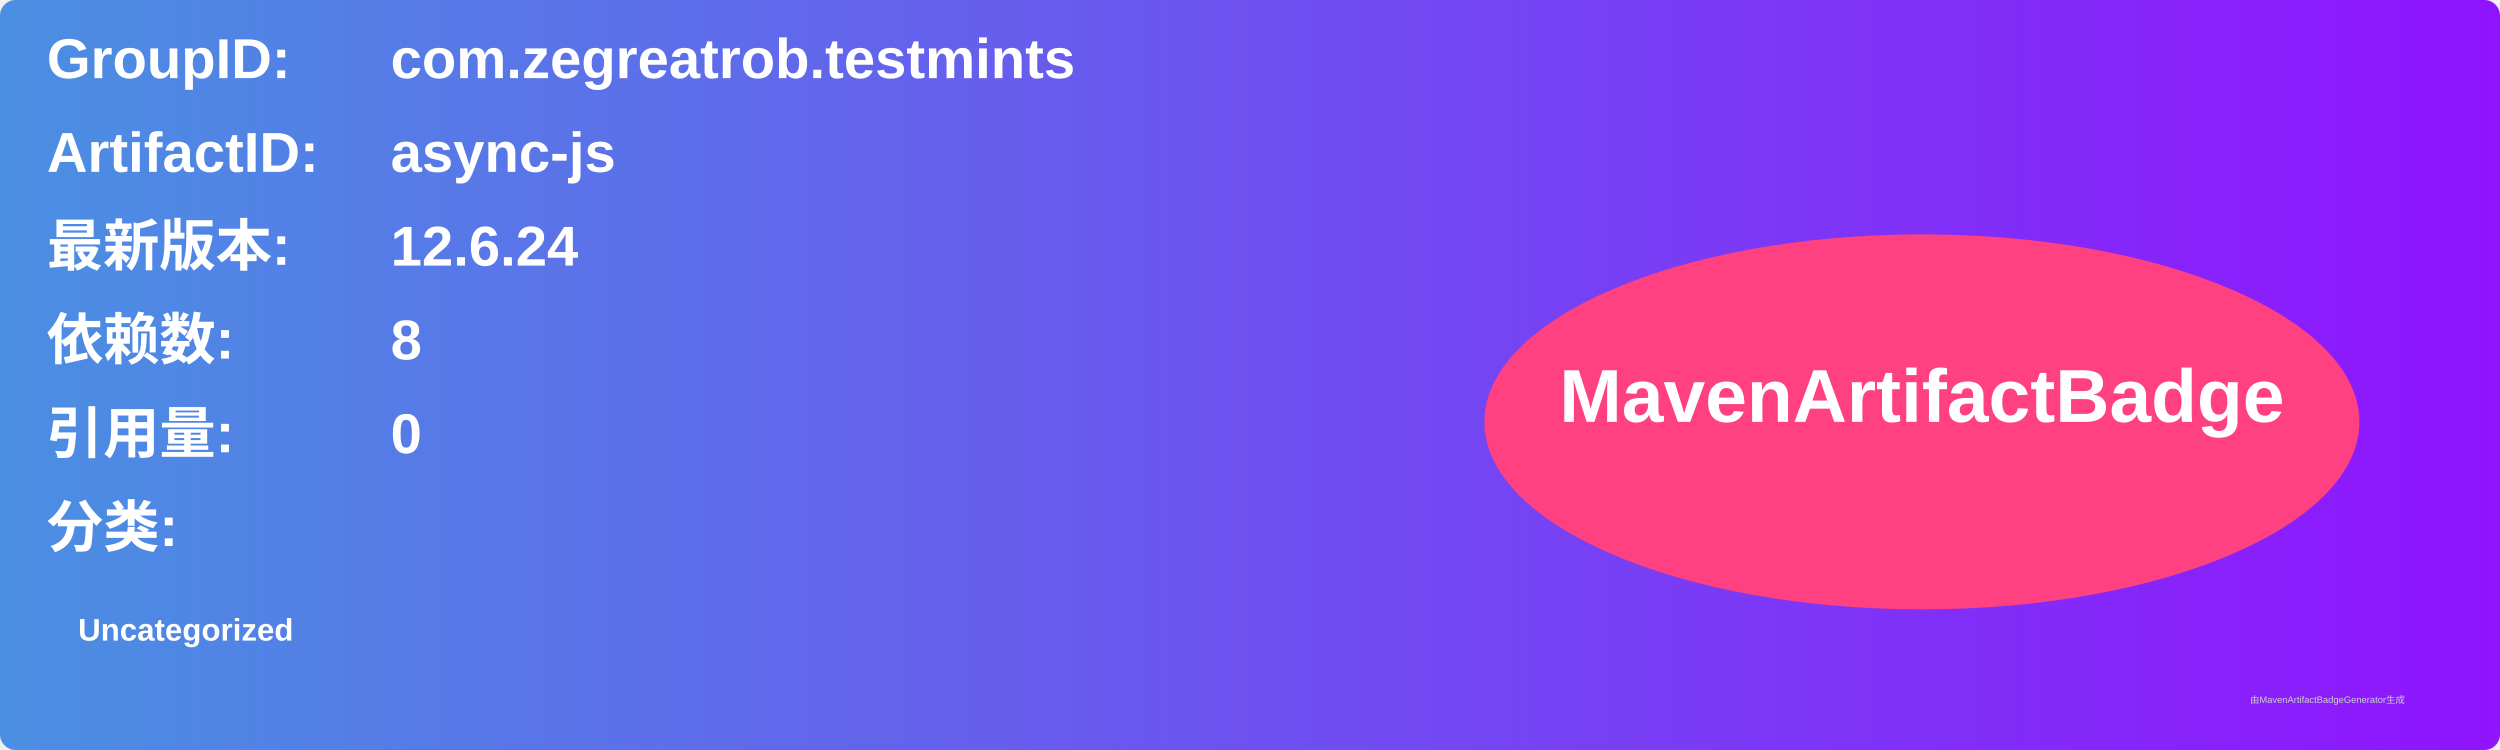
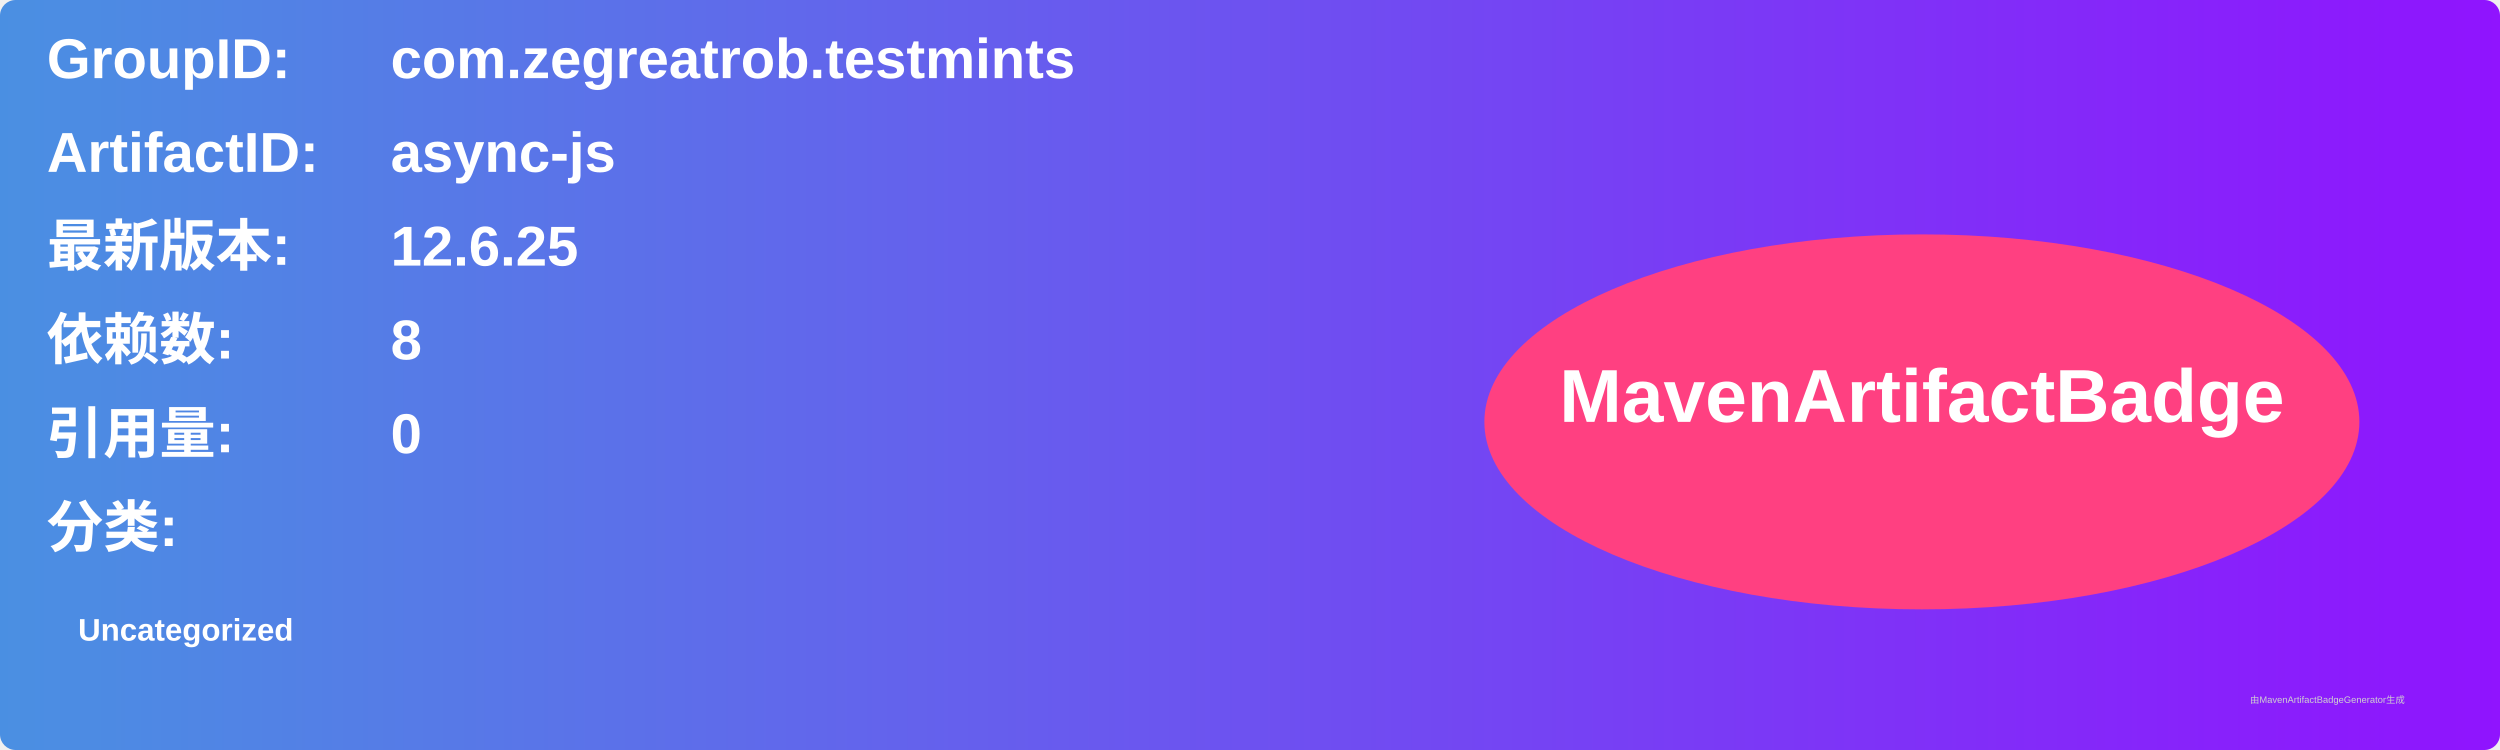
<svg xmlns="http://www.w3.org/2000/svg" width="800" height="240" viewBox="0 0 800 240">
  <linearGradient id="grad" x1="0%" y1="0%" x2="100%" y2="0%">
    <stop offset="0%" stop-color="#4a90e2" />
    <stop offset="100%" stop-color="#9013fe" />
  </linearGradient>
  <rect width="100%" height="100%" rx="5" ry="5" fill="url(#grad)" />
  <g transform="translate(15, 15)">
    <text x="0" y="10" font-family="Arial" font-size="18" fill="white" font-weight="bold" width="260">GroupID:</text>
    <text x="110" y="10" font-family="Arial" font-size="18" fill="white" font-weight="bold" width="460">com.zegreatrob.testmints</text>
    <text x="0" y="40" font-family="Arial" font-size="18" fill="white" font-weight="bold" width="260">ArtifactID:</text>
    <text x="110" y="40" font-family="Arial" font-size="18" fill="white" font-weight="bold" width="460">async-js</text>
    <text x="0" y="70" font-family="Arial" font-size="18" fill="white" font-weight="bold">最新版本:</text>
    <text x="110" y="70" font-family="Arial" font-size="18" fill="white" font-weight="bold">
-       <tspan font-weight="bold">12.6.24</tspan>
+       <tspan font-weight="bold">12.6.25</tspan>
    </text>
    <text x="0" y="100" font-family="Arial" font-size="18" fill="white" font-weight="bold">依赖数: </text>
    <text x="110" y="100" font-family="Arial" font-size="18" fill="white">
      <tspan font-weight="bold">8</tspan>
    </text>
    <text x="0" y="130" font-family="Arial" font-size="18" fill="white" font-weight="bold">引用量: </text>
    <text x="110" y="130" font-family="Arial" font-size="18" fill="white">
      <tspan font-weight="bold">0</tspan>
    </text>
    <text x="0" y="160" font-family="Arial" font-size="18" fill="white" font-weight="bold">分类:</text>
    <text x="10" y="190" font-family="Arial" font-size="10" fill="white">
      <tspan font-weight="bold">Uncategorized</tspan>
    </text>
    <ellipse cx="600" cy="120" rx="140" ry="60" fill="#ff4081" />
    <text x="600" y="120" text-anchor="middle" font-family="Arial" font-size="24" fill="white" font-weight="bold">MavenArtifactBadge</text>
  </g>
  <text x="720" y="225" font-family="Arial" font-size="3" fill="#d0d0d0">由MavenArtifactBadgeGenerator生成</text>
</svg>
